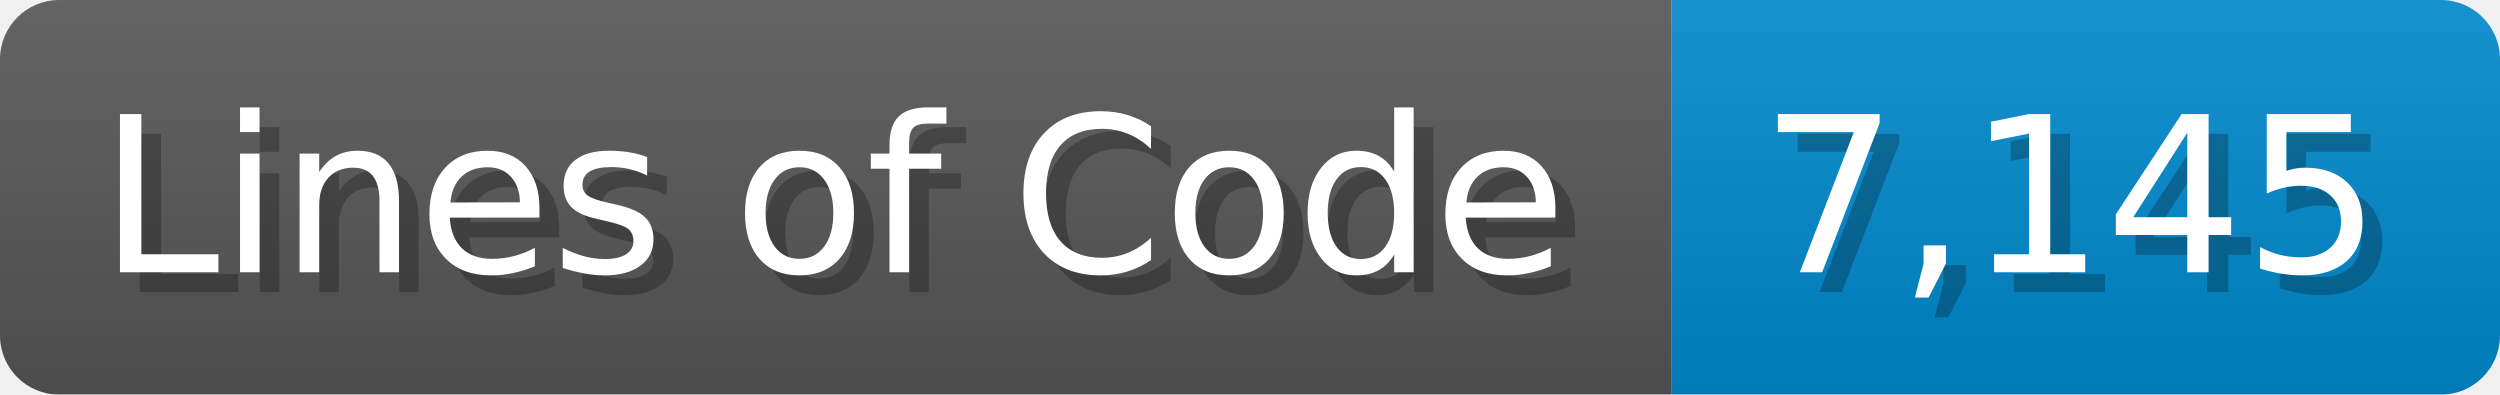
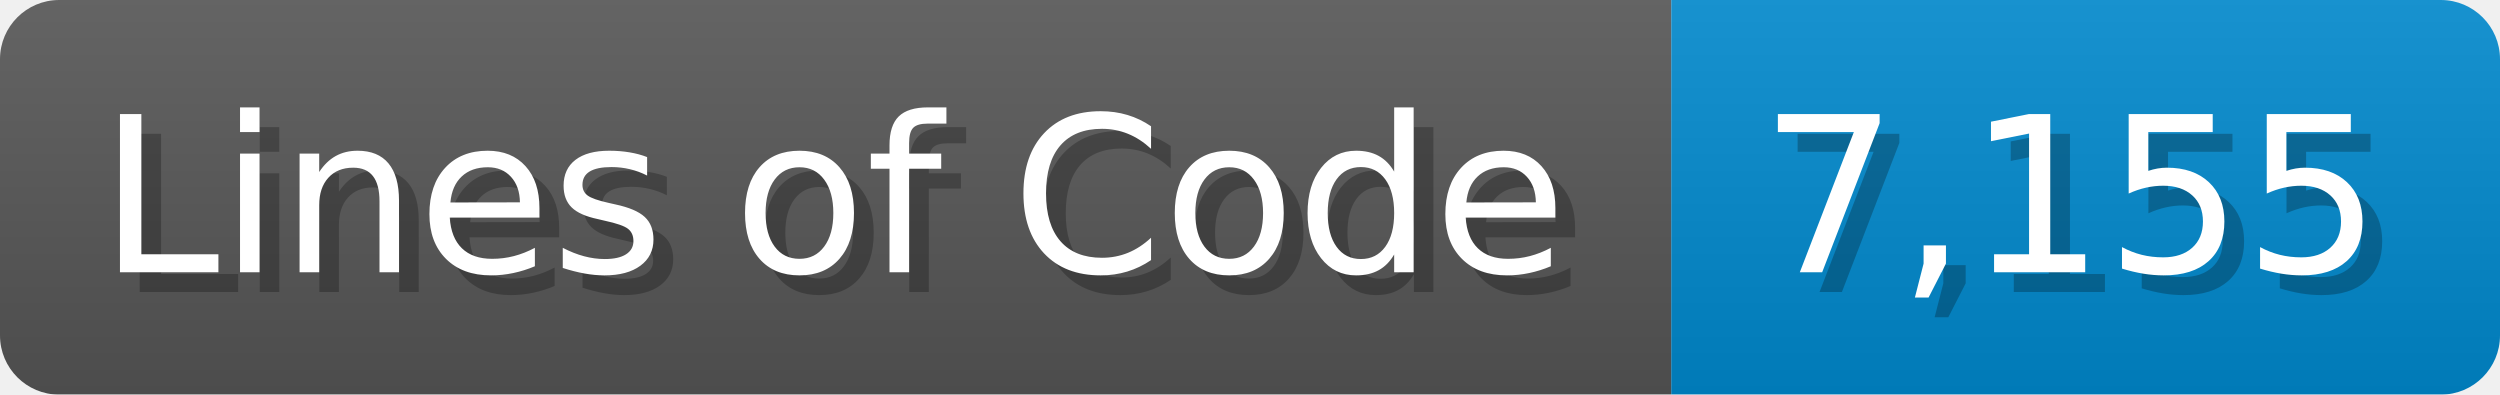
<svg xmlns="http://www.w3.org/2000/svg" width="126.7" height="20" viewBox="0 0 1267 200">
  <linearGradient id="a" x2="0" y2="100%">
    <stop offset="0" stop-opacity=".1" stop-color="#EEE" />
    <stop offset="1" stop-opacity=".1" />
  </linearGradient>
  <mask id="m">
    <rect width="1267" height="200" rx="30" fill="#FFF" />
  </mask>
  <g mask="url(#m)">
    <rect width="847" height="200" fill="#555" />
    <rect width="420" height="200" fill="#08C" x="847" />
    <rect width="1267" height="200" fill="url(#a)" />
  </g>
  <g fill="#fff" text-anchor="start" font-family="Verdana,DejaVu Sans,sans-serif" font-size="110">
    <text x="60" y="148" textLength="747" fill="#000" opacity="0.25">Lines of Code</text>
    <text x="50" y="138" textLength="747">Lines of Code</text>
-     <text x="902" y="148" textLength="320" fill="#000" opacity="0.25">7,145</text>
-     <text x="892" y="138" textLength="320">7,145</text>
+     <text x="902" y="148" textLength="320" fill="#000" opacity="0.25">7,155</text>
+     <text x="892" y="138" textLength="320">7,155</text>
  </g>
</svg>
